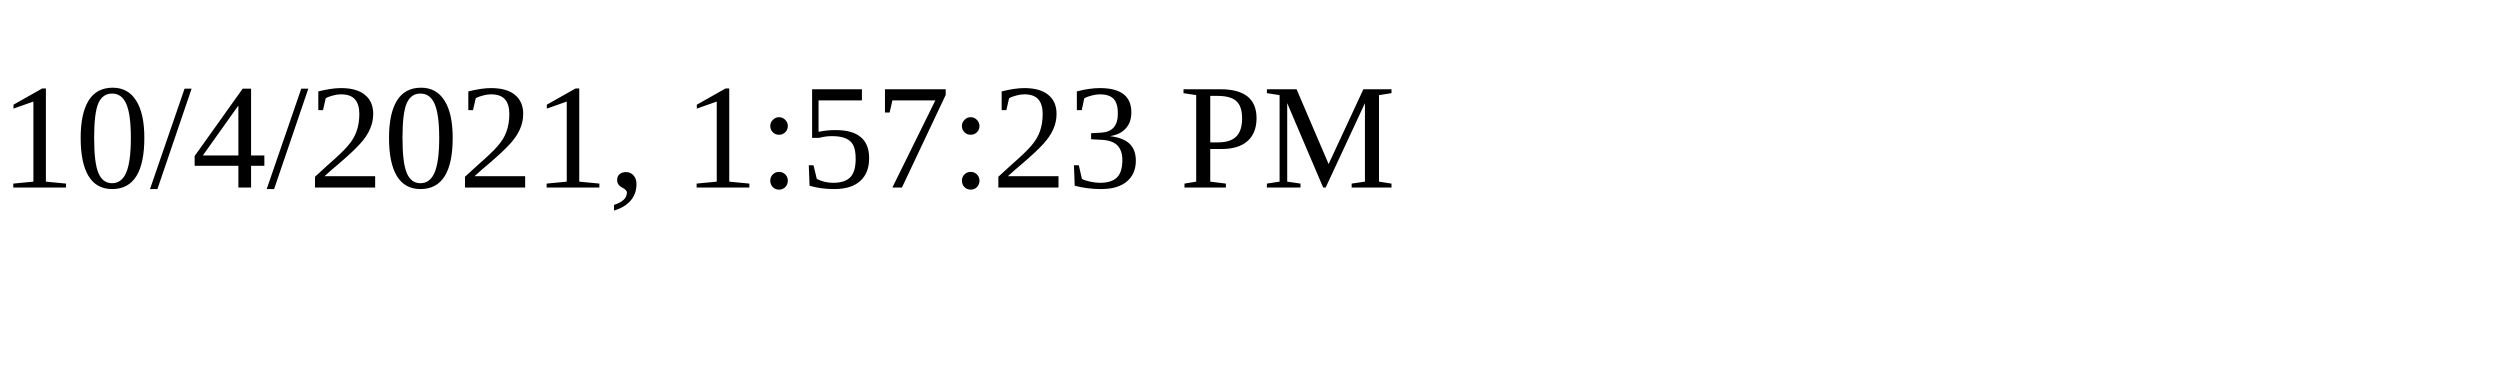
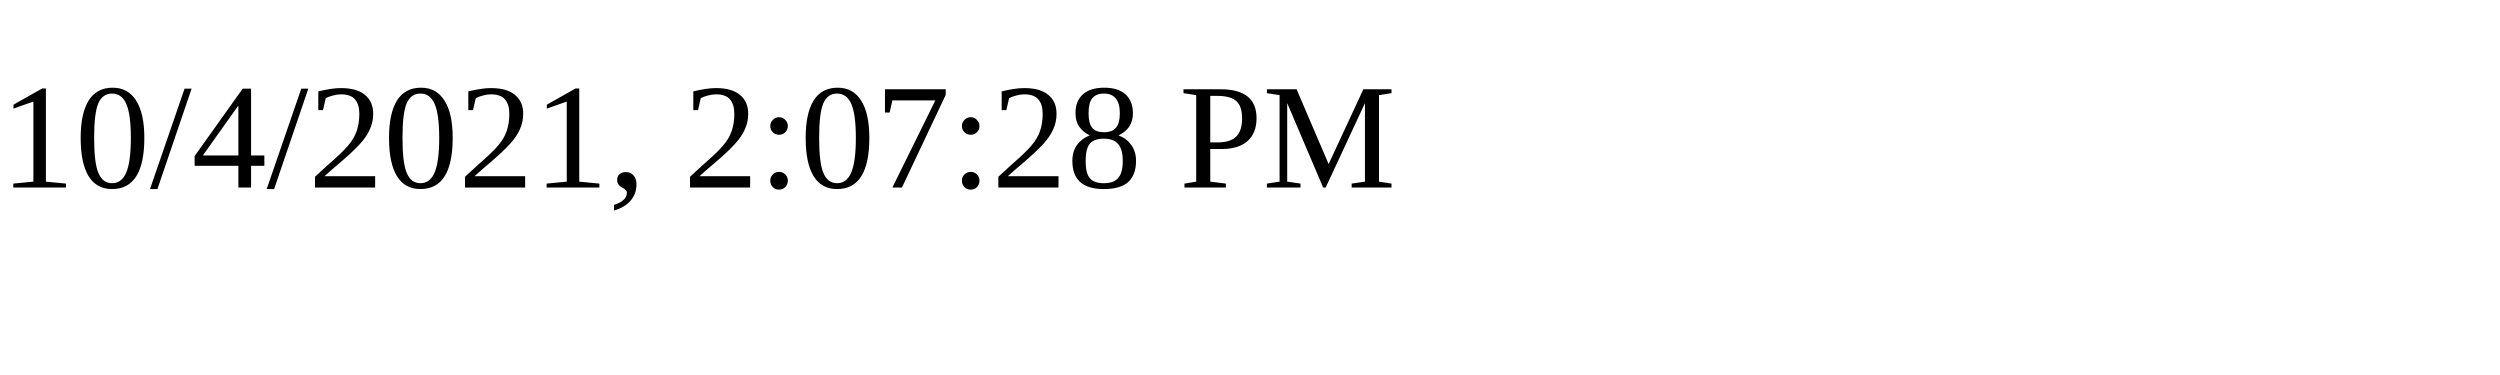
<svg xmlns="http://www.w3.org/2000/svg" height="30" width="200">
-   <text x="0" y="15">10/4/2021, 1:57:23 PM</text>
+   <text x="0" y="15">10/4/2021, 2:07:28 PM</text>
</svg>
